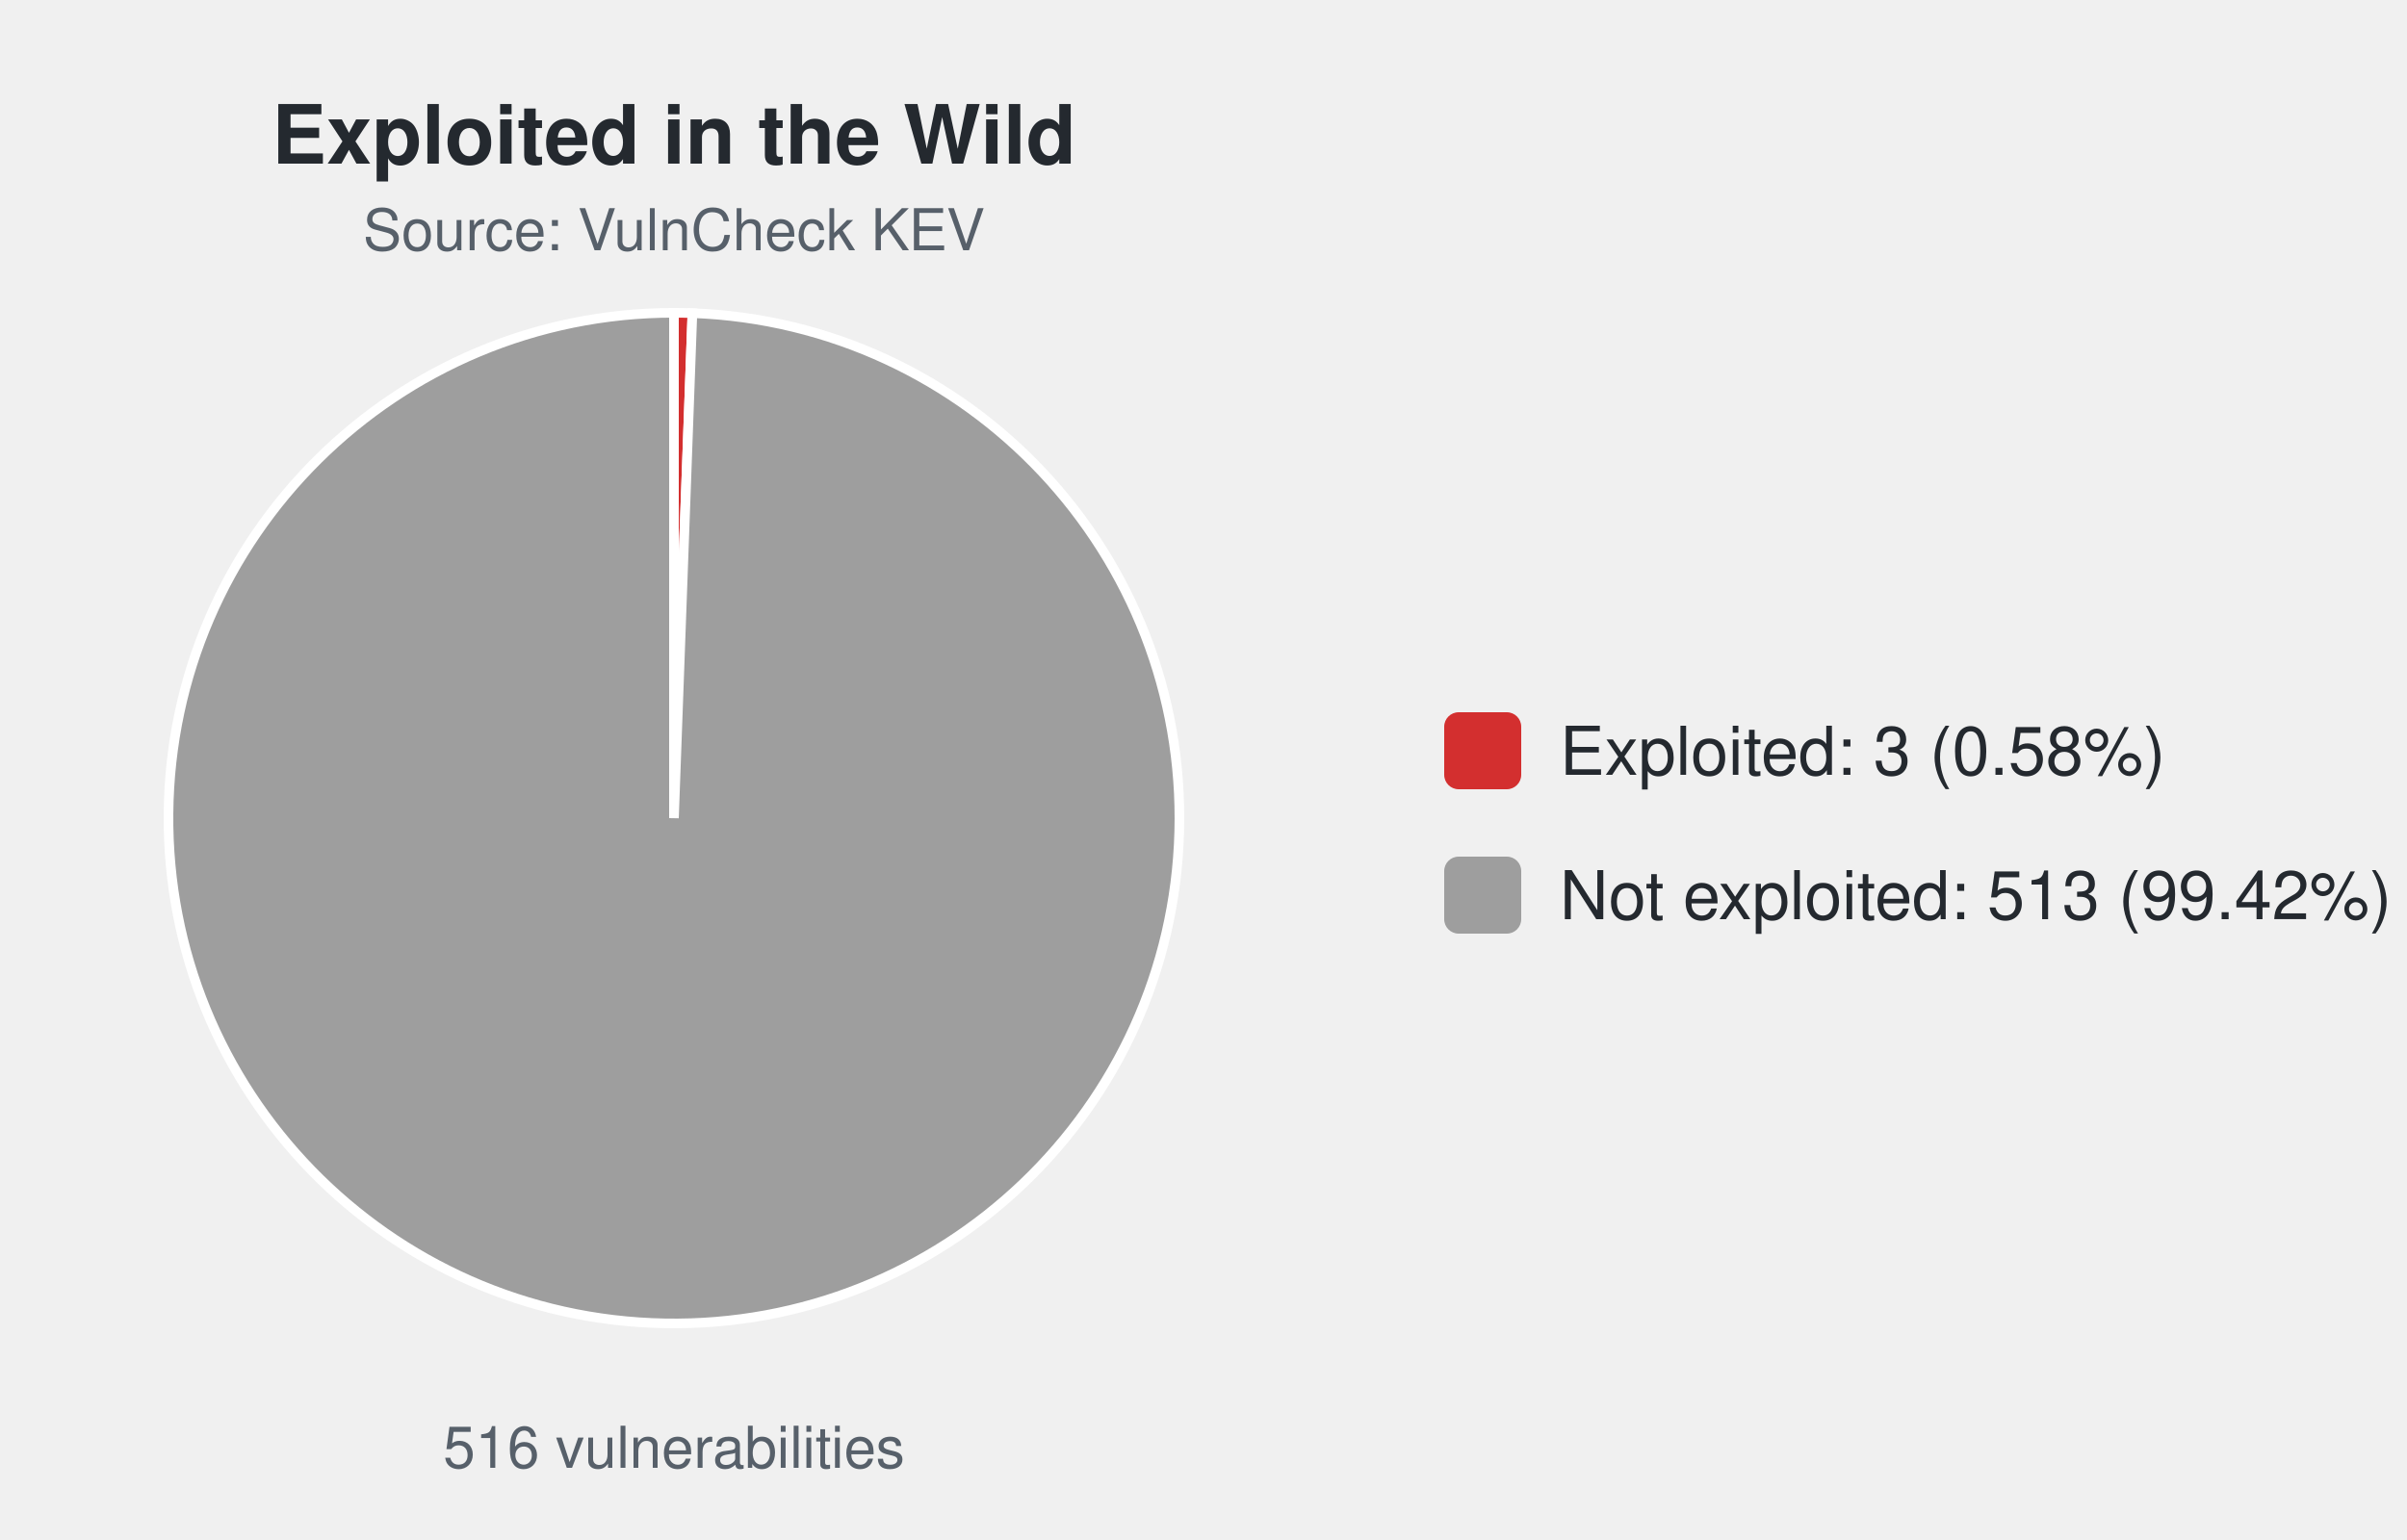
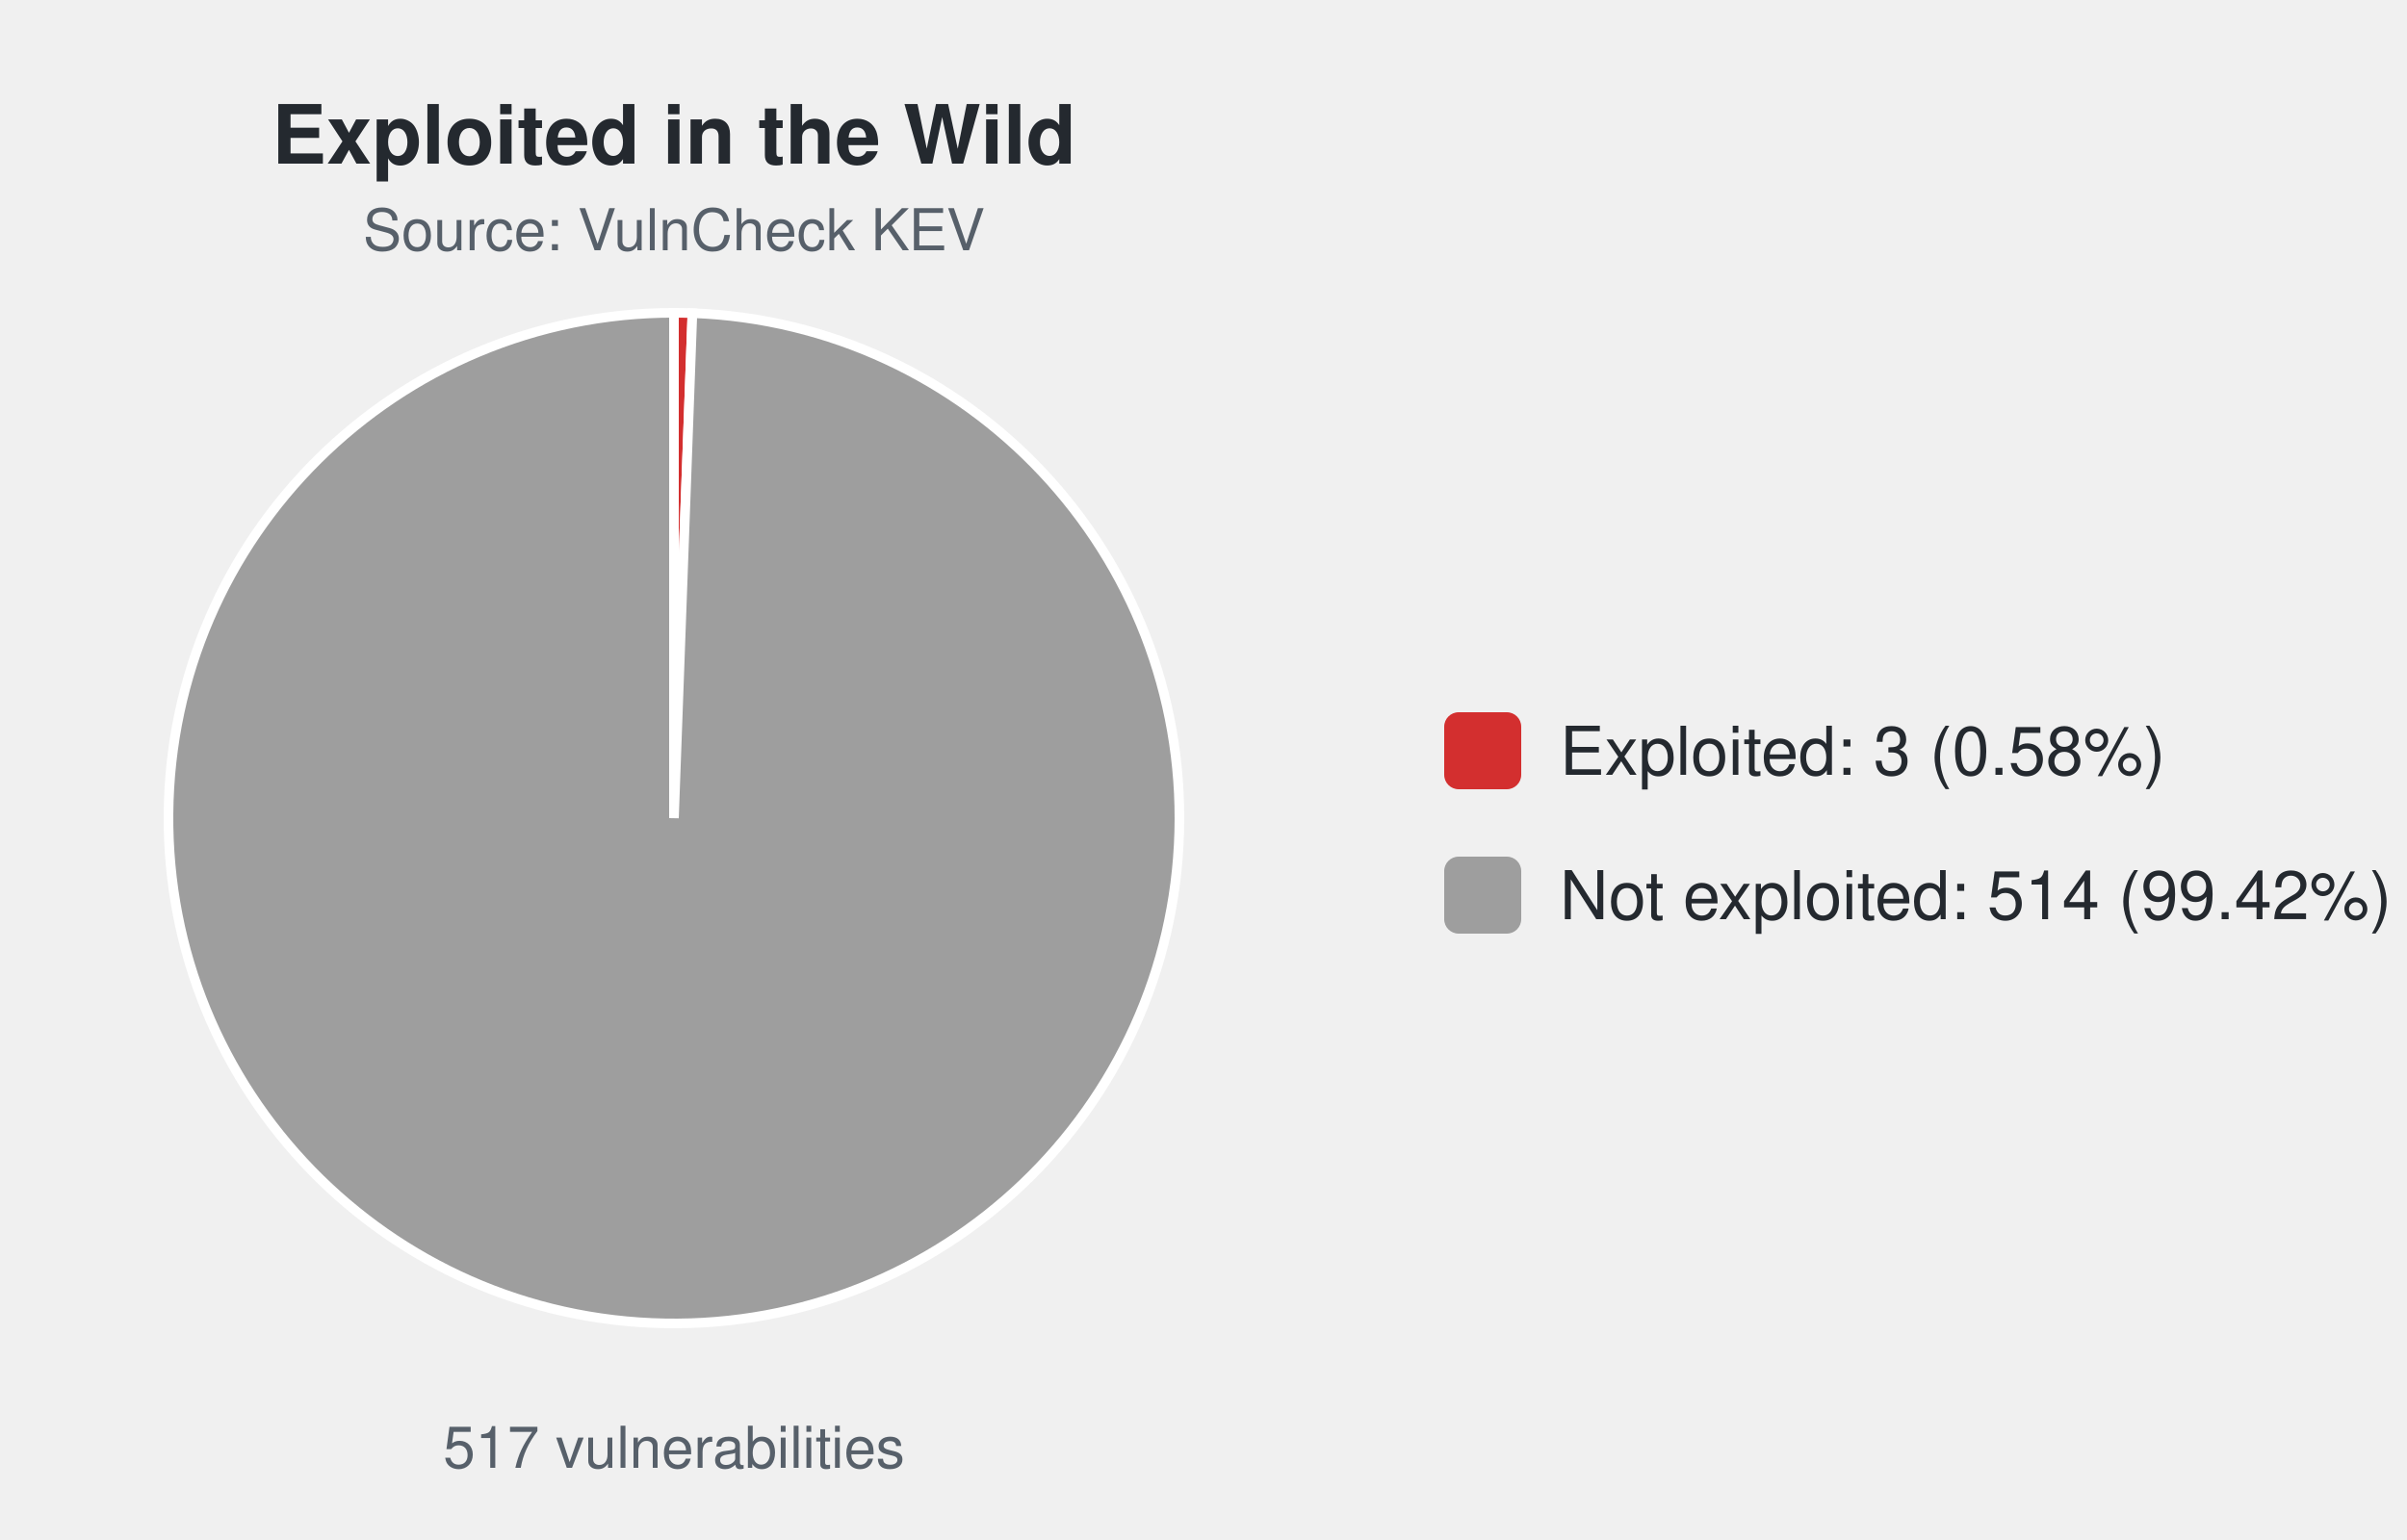
<svg xmlns="http://www.w3.org/2000/svg" width="500" height="320" viewBox="0 0 500 320" font-family="-apple-system,Segoe UI,Helvetica,Arial,sans-serif">
  <text x="140.0" y="34" font-size="17" font-weight="600" text-anchor="middle" fill="#24292f">Exploited in the Wild</text>
  <text x="140.0" y="52" font-size="12" text-anchor="middle" fill="#57606a">Source: VulnCheck KEV</text>
  <path d="M140.00,170.00 L140.00,65.00 A105.0,105.0 0 0 1 143.83,65.07 Z" fill="#d32f2f" stroke="#ffffff" stroke-width="2" />
  <path d="M140.00,170.00 L143.83,65.07 A105.0,105.0 0 1 1 140.00,65.00 Z" fill="#9e9e9e" stroke="#ffffff" stroke-width="2" />
-   <text x="140.0" y="305" font-size="12" text-anchor="middle" fill="#57606a">516 vulnerabilities</text>
+   <text x="140.0" y="305" font-size="12" text-anchor="middle" fill="#57606a">517 vulnerabilities</text>
  <rect x="300.0" y="148.0" width="16" height="16" rx="3" fill="#d32f2f" />
  <text x="324.0" y="161.0" font-size="14" fill="#24292f">Exploited: 3 (0.58%)</text>
  <rect x="300.0" y="178.0" width="16" height="16" rx="3" fill="#9e9e9e" />
-   <text x="324.0" y="191.0" font-size="14" fill="#24292f">Not exploited: 513 (99.42%)</text>
+   <text x="324.0" y="191.0" font-size="14" fill="#24292f">Not exploited: 514 (99.42%)</text>
</svg>
